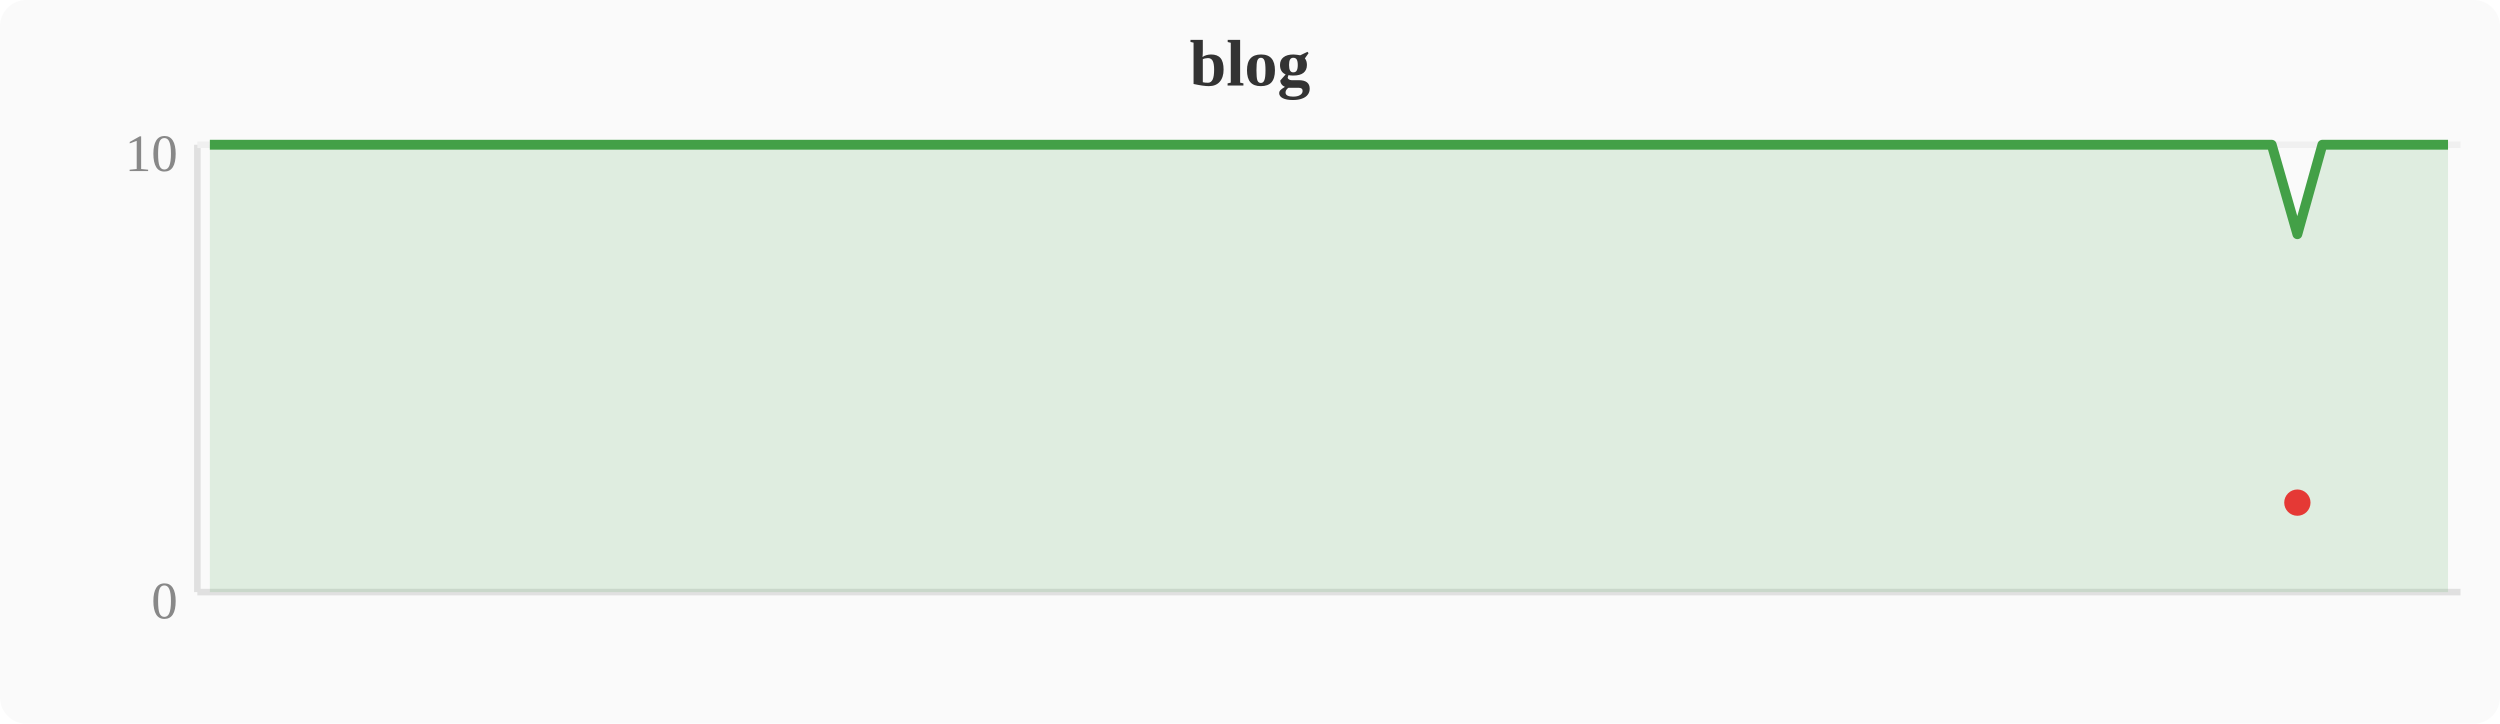
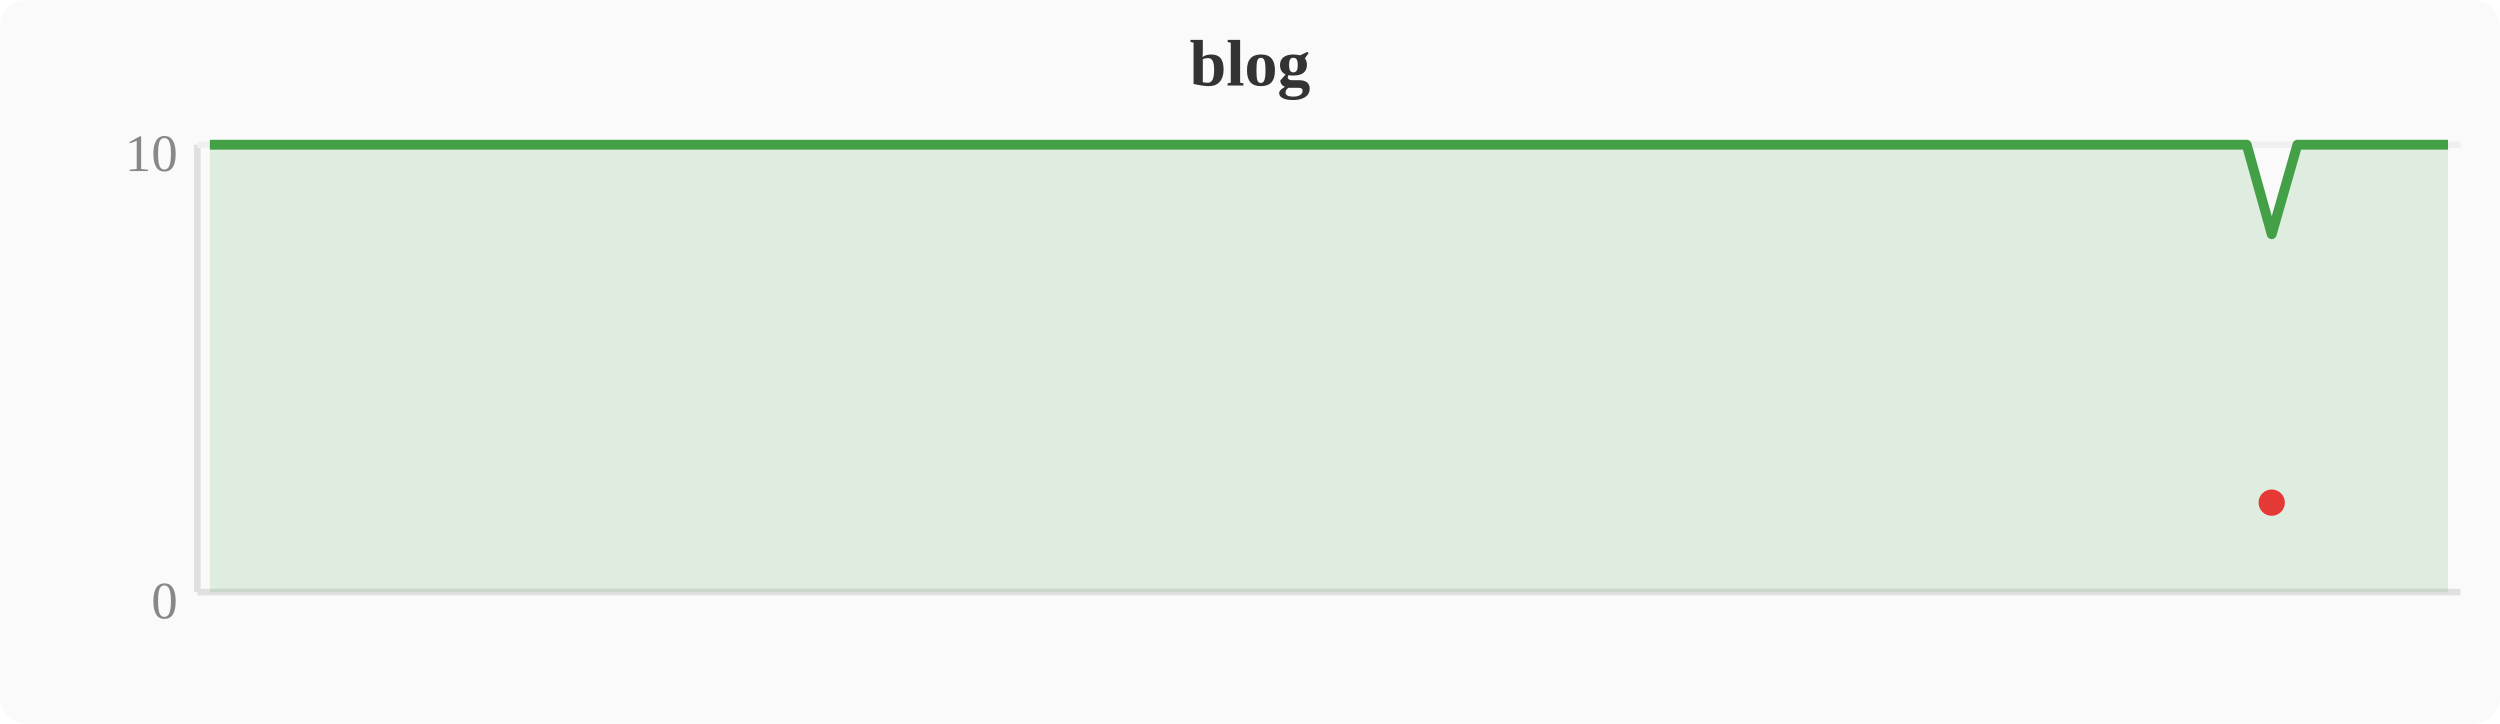
<svg xmlns="http://www.w3.org/2000/svg" width="380" height="110" viewBox="0 0 380 110">
  <rect width="380" height="110" fill="#fafafa" rx="4" />
  <text x="190" y="13" text-anchor="middle" font-size="10" font-weight="bold" fill="#333">blog</text>
  <line x1="30" y1="22" x2="30" y2="90" stroke="#e0e0e0" stroke-width="1" />
  <line x1="30" y1="90" x2="374" y2="90" stroke="#e0e0e0" stroke-width="1" />
  <line x1="30" y1="22" x2="374" y2="22" stroke="#f0f0f0" stroke-width="1" />
  <text x="27" y="94" text-anchor="end" font-size="8" fill="#888">0</text>
  <text x="27" y="26" text-anchor="end" font-size="8" fill="#888">10</text>
-   <polygon points="31.9,22.0 35.7,22.0 39.6,22.0 43.4,22.0 47.2,22.0 51.0,22.0 54.8,22.0 58.7,22.0 62.5,22.0 66.3,22.0 70.1,22.0 74.0,22.0 77.8,22.0 81.6,22.0 85.4,22.0 89.2,22.0 93.1,22.0 96.9,22.0 100.7,22.0 104.5,22.0 108.4,22.0 112.2,22.0 116.0,22.0 119.8,22.0 123.6,22.0 127.5,22.0 131.3,22.0 135.1,22.0 138.9,22.0 142.8,22.0 146.6,22.0 150.4,22.0 154.2,22.0 158.0,22.0 161.9,22.0 165.7,22.0 169.5,22.0 173.3,22.0 177.2,22.0 181.0,22.0 184.8,22.0 188.6,22.0 192.4,22.0 196.3,22.0 200.1,22.0 203.9,22.0 207.7,22.0 211.6,22.0 215.4,22.0 219.2,22.0 223.0,22.0 226.8,22.0 230.7,22.0 234.5,22.0 238.3,22.0 242.1,22.0 246.0,22.0 249.8,22.0 253.6,22.0 257.4,22.0 261.2,22.0 265.1,22.0 268.9,22.0 272.7,22.0 276.5,22.0 280.4,22.0 284.2,22.0 288.0,22.0 291.8,22.0 295.6,22.0 299.5,22.0 303.3,22.0 307.1,22.0 310.9,22.0 314.8,22.0 318.6,22.0 322.4,22.0 326.2,22.0 330.0,22.0 333.9,22.0 337.7,22.0 341.5,22.0 345.3,22.0 349.2,35.6 353.0,22.0 356.8,22.0 360.6,22.0 364.4,22.0 368.3,22.0 372.1,22.0 372.1,90 31.9,90" fill="#43a047" opacity="0.15" />
-   <polyline points="31.9,22.0 35.7,22.0 39.6,22.0 43.4,22.0 47.2,22.0 51.0,22.0 54.8,22.0 58.7,22.0 62.5,22.0 66.3,22.0 70.1,22.0 74.0,22.0 77.8,22.0 81.6,22.0 85.4,22.0 89.2,22.0 93.1,22.0 96.9,22.0 100.7,22.0 104.5,22.0 108.4,22.0 112.2,22.0 116.0,22.0 119.8,22.0 123.6,22.0 127.5,22.0 131.3,22.0 135.1,22.0 138.9,22.0 142.8,22.0 146.6,22.0 150.4,22.0 154.2,22.0 158.0,22.0 161.9,22.0 165.7,22.0 169.5,22.0 173.3,22.0 177.2,22.0 181.0,22.0 184.8,22.0 188.6,22.0 192.4,22.0 196.3,22.0 200.1,22.0 203.9,22.0 207.7,22.0 211.6,22.0 215.4,22.0 219.2,22.0 223.0,22.0 226.8,22.0 230.7,22.0 234.5,22.0 238.3,22.0 242.1,22.0 246.0,22.0 249.8,22.0 253.6,22.0 257.4,22.0 261.2,22.0 265.1,22.0 268.9,22.0 272.7,22.0 276.5,22.0 280.4,22.0 284.2,22.0 288.0,22.0 291.8,22.0 295.6,22.0 299.5,22.0 303.3,22.0 307.1,22.0 310.9,22.0 314.8,22.0 318.6,22.0 322.4,22.0 326.2,22.0 330.0,22.0 333.9,22.0 337.7,22.0 341.5,22.0 345.3,22.0 349.2,35.6 353.0,22.0 356.8,22.0 360.6,22.0 364.4,22.0 368.3,22.0 372.1,22.0" fill="none" stroke="#43a047" stroke-width="1.5" stroke-linejoin="round" />
-   <circle cx="349.2" cy="76.4" r="2" fill="#e53935" />
+   <polygon points="31.9,22.0 35.7,22.0 39.6,22.0 43.4,22.0 47.2,22.0 51.0,22.0 54.8,22.0 58.7,22.0 62.5,22.0 66.3,22.0 70.1,22.0 74.0,22.0 77.8,22.0 81.6,22.0 85.4,22.0 89.2,22.0 93.1,22.0 96.9,22.0 100.7,22.0 104.5,22.0 108.4,22.0 112.2,22.0 116.0,22.0 119.8,22.0 123.6,22.0 127.5,22.0 131.3,22.0 135.1,22.0 138.9,22.0 142.8,22.0 146.6,22.0 150.4,22.0 154.2,22.0 158.0,22.0 161.9,22.0 165.7,22.0 169.5,22.0 173.3,22.0 177.2,22.0 181.0,22.0 184.8,22.0 188.6,22.0 192.4,22.0 196.3,22.0 200.1,22.0 203.9,22.0 207.7,22.0 211.6,22.0 215.4,22.0 219.2,22.0 223.0,22.0 226.8,22.0 230.7,22.0 234.5,22.0 238.3,22.0 242.1,22.0 246.0,22.0 249.8,22.0 253.6,22.0 257.4,22.0 261.2,22.0 265.1,22.0 268.9,22.0 272.7,22.0 276.5,22.0 280.4,22.0 284.2,22.0 288.0,22.0 291.8,22.0 295.6,22.0 299.5,22.0 303.3,22.0 307.1,22.0 310.9,22.0 314.8,22.0 318.6,22.0 322.4,22.0 326.2,22.0 330.0,22.0 333.9,22.0 337.7,22.0 341.5,22.0 345.3,35.6 349.2,22.0 353.0,22.0 356.8,22.0 360.6,22.0 364.4,22.0 368.3,22.0 372.1,22.0 372.1,90 31.9,90" fill="#43a047" opacity="0.15" />
+   <polyline points="31.9,22.0 35.7,22.0 39.6,22.0 43.4,22.0 47.2,22.0 51.0,22.0 54.8,22.0 58.7,22.0 62.5,22.0 66.3,22.0 70.1,22.0 74.0,22.0 77.8,22.0 81.6,22.0 85.4,22.0 89.2,22.0 93.1,22.0 96.9,22.0 100.7,22.0 104.5,22.0 108.4,22.0 112.2,22.0 116.0,22.0 119.8,22.0 123.6,22.0 127.5,22.0 131.3,22.0 135.1,22.0 138.9,22.0 142.8,22.0 146.6,22.0 150.4,22.0 154.2,22.0 158.0,22.0 161.9,22.0 165.7,22.0 169.5,22.0 173.3,22.0 177.2,22.0 181.0,22.0 184.8,22.0 188.6,22.0 192.4,22.0 196.3,22.0 200.1,22.0 203.9,22.0 207.7,22.0 211.6,22.0 215.4,22.0 219.2,22.0 223.0,22.0 226.8,22.0 230.7,22.0 234.5,22.0 238.3,22.0 242.1,22.0 246.0,22.0 249.8,22.0 253.6,22.0 257.4,22.0 261.2,22.0 265.1,22.0 268.9,22.0 272.7,22.0 276.5,22.0 280.4,22.0 284.2,22.0 288.0,22.0 291.8,22.0 295.6,22.0 299.5,22.0 303.3,22.0 307.1,22.0 310.9,22.0 314.8,22.0 318.6,22.0 322.4,22.0 326.2,22.0 330.0,22.0 333.9,22.0 337.7,22.0 341.5,22.0 345.3,35.6 349.2,22.0 353.0,22.0 356.8,22.0 360.6,22.0 364.4,22.0 368.3,22.0 372.1,22.0" fill="none" stroke="#43a047" stroke-width="1.5" stroke-linejoin="round" />
+   <circle cx="345.3" cy="76.4" r="2" fill="#e53935" />
</svg>
